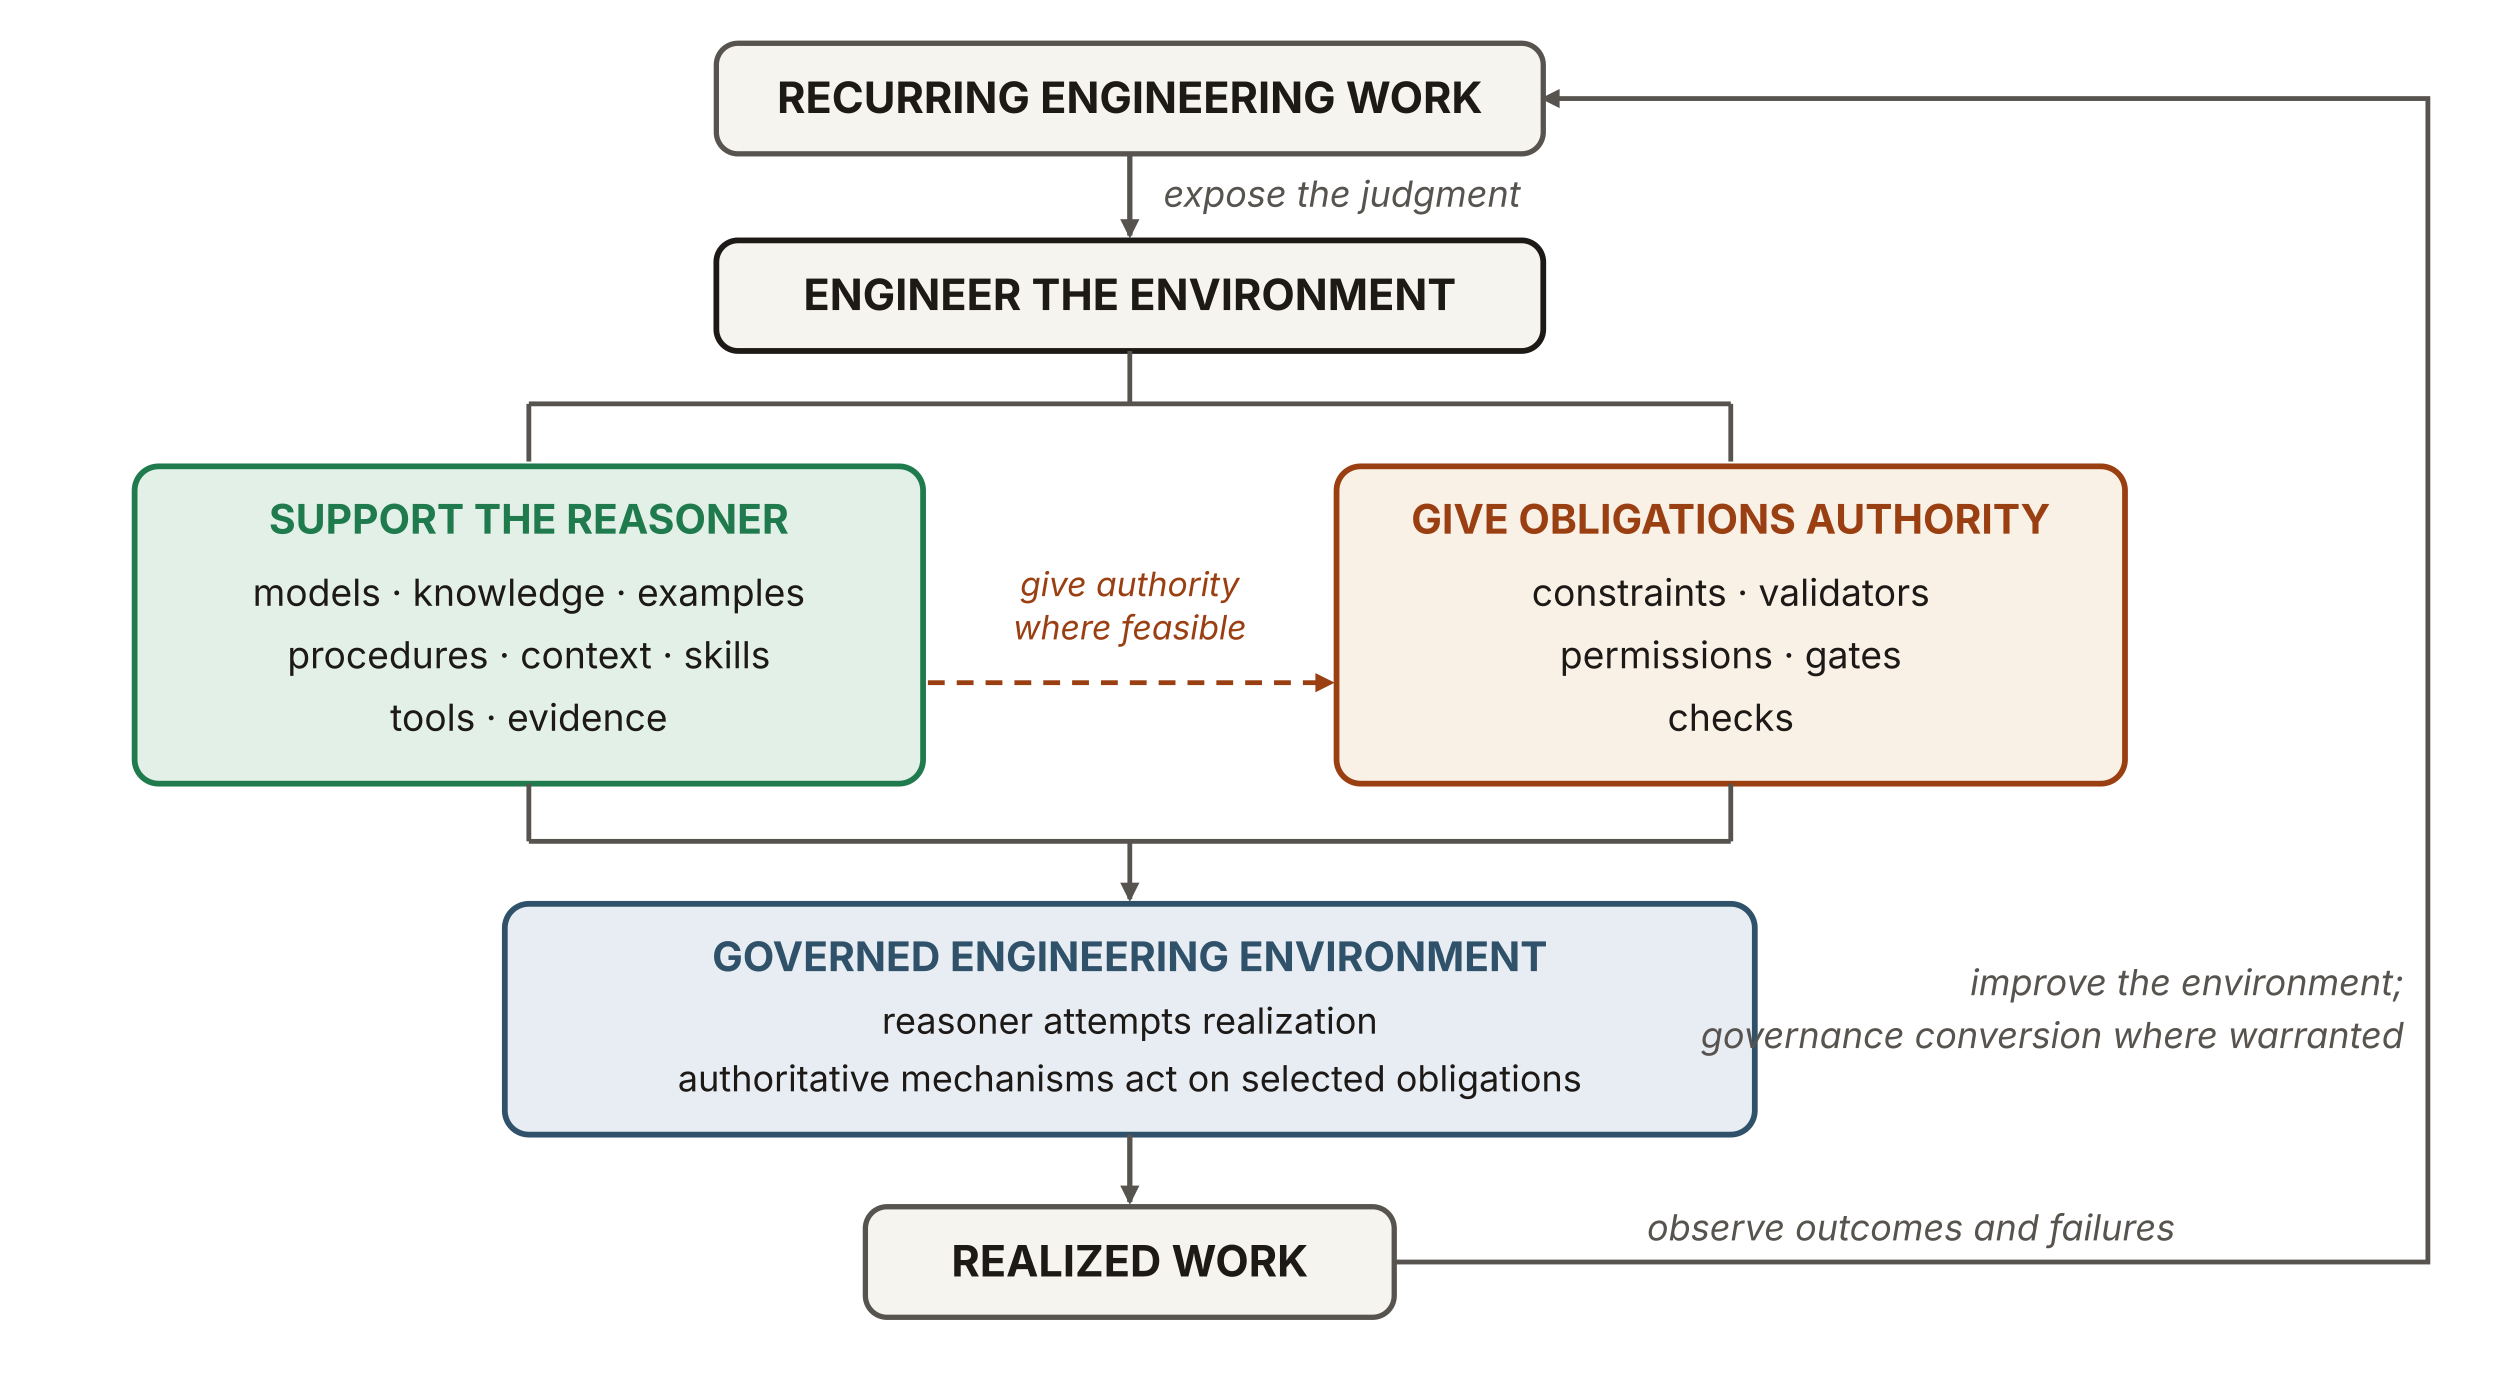
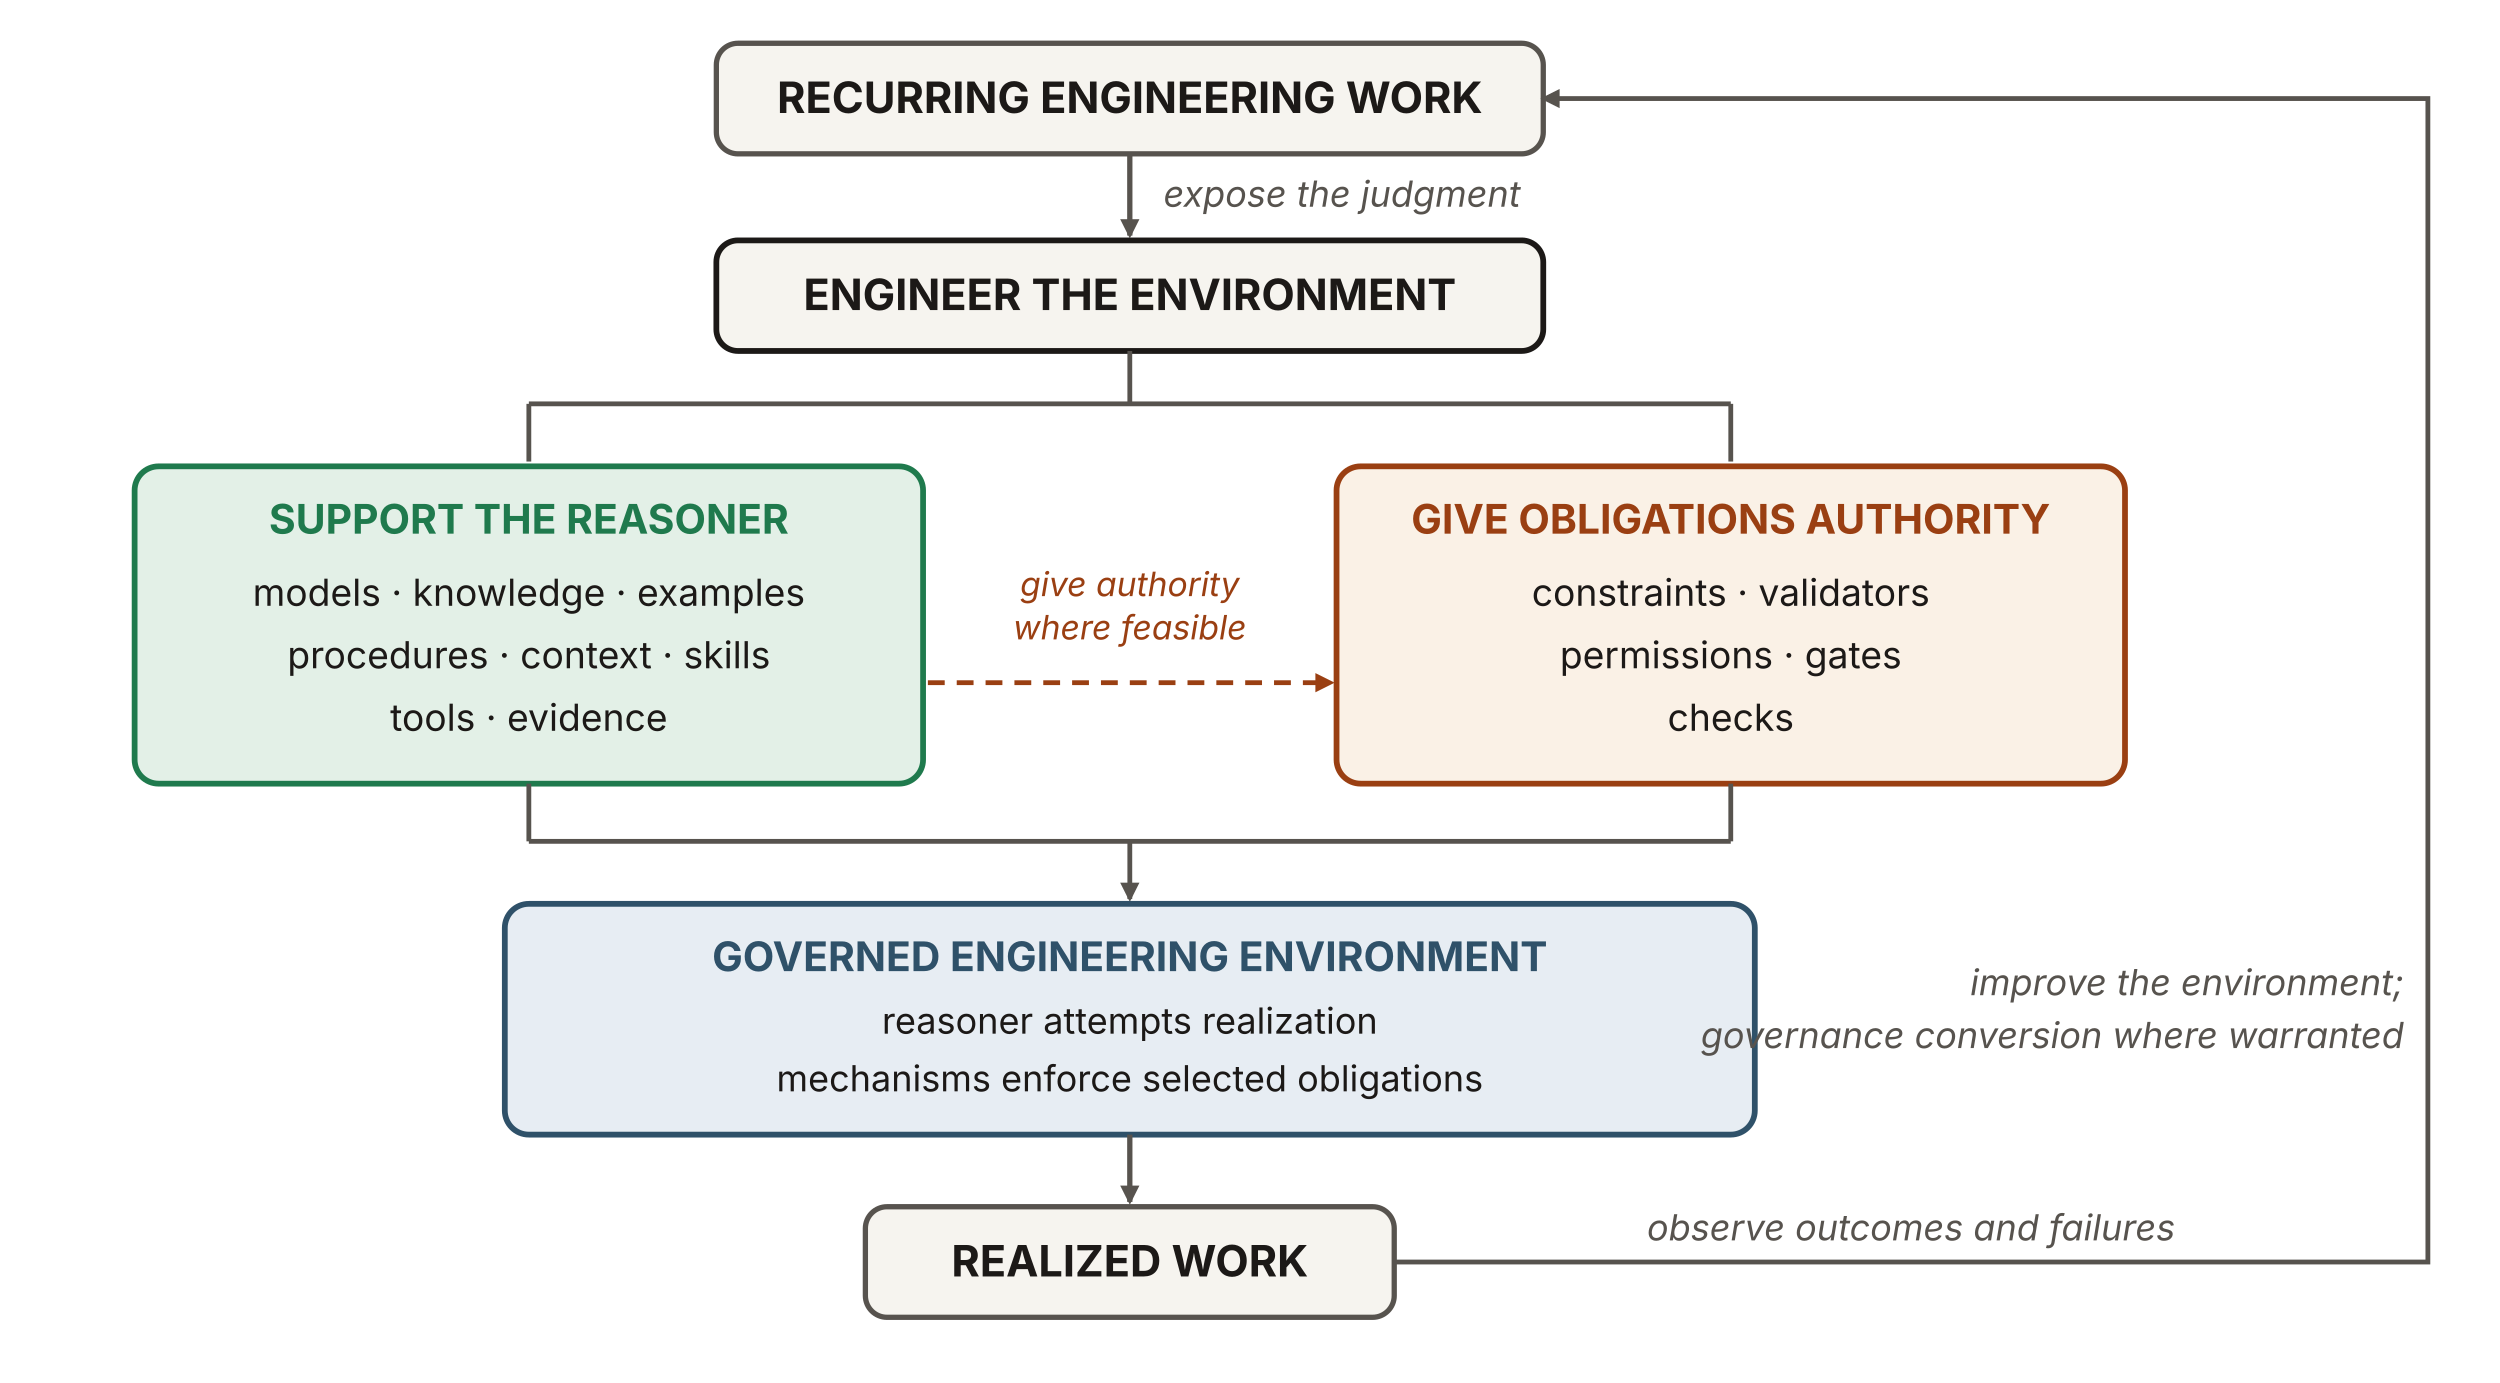
<svg xmlns="http://www.w3.org/2000/svg" viewBox="0 0 1040 575" width="1040" height="575" role="img" aria-labelledby="erwTitle erwDesc" font-family="'Source Sans 3', -apple-system, 'Segoe UI', sans-serif">
  <defs>
    <marker id="erw-ah" viewBox="0 0 10 10" refX="8.5" refY="5" markerWidth="8" markerHeight="8" orient="auto" markerUnits="userSpaceOnUse">
      <path d="M0 0 L10 5 L0 10 z" fill="#57534e" />
    </marker>
    <marker id="erw-ah-rust" viewBox="0 0 10 10" refX="8.5" refY="5" markerWidth="8" markerHeight="8" orient="auto" markerUnits="userSpaceOnUse">
      <path d="M0 0 L10 5 L0 10 z" fill="#9a3f12" />
    </marker>
  </defs>
  <rect x="298" y="18" width="344" height="46" rx="9" fill="#f6f4ef" stroke="#57534e" stroke-width="2.2" />
  <text x="470" y="47" text-anchor="middle" font-size="18" font-weight="700" fill="#1c1917">RECURRING ENGINEERING WORK</text>
  <line x1="470" y1="64" x2="470" y2="98" stroke="#57534e" stroke-width="2.2" marker-end="url(#erw-ah)" />
  <text x="484" y="86" font-size="15" font-style="italic" fill="#57534e">expose the judgment</text>
  <rect x="298" y="100" width="344" height="46" rx="9" fill="#f6f4ef" stroke="#1c1917" stroke-width="2.4" />
  <text x="470" y="129" text-anchor="middle" font-size="18" font-weight="700" fill="#1c1917">ENGINEER THE ENVIRONMENT</text>
  <g stroke="#57534e" stroke-width="2" fill="none">
    <line x1="470" y1="146" x2="470" y2="168" />
    <line x1="220" y1="168" x2="720" y2="168" />
    <line x1="220" y1="168" x2="220" y2="192" />
    <line x1="720" y1="168" x2="720" y2="192" />
  </g>
  <rect x="56" y="194" width="328" height="132" rx="10" fill="#e3f0e7" stroke="#1f7a4d" stroke-width="2.4" />
  <text x="220" y="222" text-anchor="middle" font-size="17" font-weight="700" fill="#1f7a4d">SUPPORT THE REASONER</text>
  <g font-size="15.5" fill="#1c1917" text-anchor="middle">
    <text x="220" y="252">models · knowledge · examples</text>
    <text x="220" y="278">procedures · context · skills</text>
    <text x="220" y="304">tools · evidence</text>
  </g>
  <rect x="556" y="194" width="328" height="132" rx="10" fill="#faf1e6" stroke="#9a3f12" stroke-width="2.4" />
  <text x="720" y="222" text-anchor="middle" font-size="17" font-weight="700" fill="#9a3f12">GIVE OBLIGATIONS AUTHORITY</text>
  <g font-size="15.5" fill="#1c1917" text-anchor="middle">
    <text x="720" y="252">constraints · validators</text>
    <text x="720" y="278">permissions · gates</text>
    <text x="720" y="304">checks</text>
  </g>
  <text x="470" y="248" text-anchor="middle" font-size="14" font-style="italic" fill="#9a3f12">give authority</text>
  <text x="470" y="266" text-anchor="middle" font-size="14" font-style="italic" fill="#9a3f12">where feasible</text>
  <line x1="386" y1="284" x2="554" y2="284" stroke="#9a3f12" stroke-width="2" stroke-dasharray="7 5" marker-end="url(#erw-ah-rust)" />
  <g stroke="#57534e" stroke-width="2" fill="none">
    <line x1="220" y1="326" x2="220" y2="350" />
    <line x1="720" y1="326" x2="720" y2="350" />
    <line x1="220" y1="350" x2="720" y2="350" />
    <line x1="470" y1="350" x2="470" y2="374" marker-end="url(#erw-ah)" />
  </g>
  <rect x="210" y="376" width="520" height="96" rx="10" fill="#e7edf3" stroke="#2f5169" stroke-width="2.4" />
  <text x="470" y="404" text-anchor="middle" font-size="17" font-weight="700" fill="#2f5169">GOVERNED ENGINEERING ENVIRONMENT</text>
  <text x="470" y="430" text-anchor="middle" font-size="15" fill="#1c1917">reasoner attempts realization</text>
-   <text x="470" y="454" text-anchor="middle" font-size="15" fill="#1c1917">authoritative mechanisms act on selected obligations</text>
+   <text x="470" y="454" text-anchor="middle" font-size="15" fill="#1c1917">mechanisms enforce selected obligations</text>
  <line x1="470" y1="472" x2="470" y2="500" stroke="#57534e" stroke-width="2.2" marker-end="url(#erw-ah)" />
  <rect x="360" y="502" width="220" height="46" rx="9" fill="#f6f4ef" stroke="#57534e" stroke-width="2.2" />
  <text x="470" y="531" text-anchor="middle" font-size="18" font-weight="700" fill="#1c1917">REALIZED WORK</text>
  <path d="M580 525 H1010 V41 H642" fill="none" stroke="#57534e" stroke-width="2" marker-end="url(#erw-ah)" />
  <text x="795" y="516" text-anchor="middle" font-size="15" font-style="italic" fill="#57534e">observe outcomes and failures</text>
  <text x="1000" y="414" text-anchor="end" font-size="15" font-style="italic" fill="#57534e">improve the environment;</text>
  <text x="1000" y="436" text-anchor="end" font-size="15" font-style="italic" fill="#57534e">governance conversion where warranted</text>
</svg>
